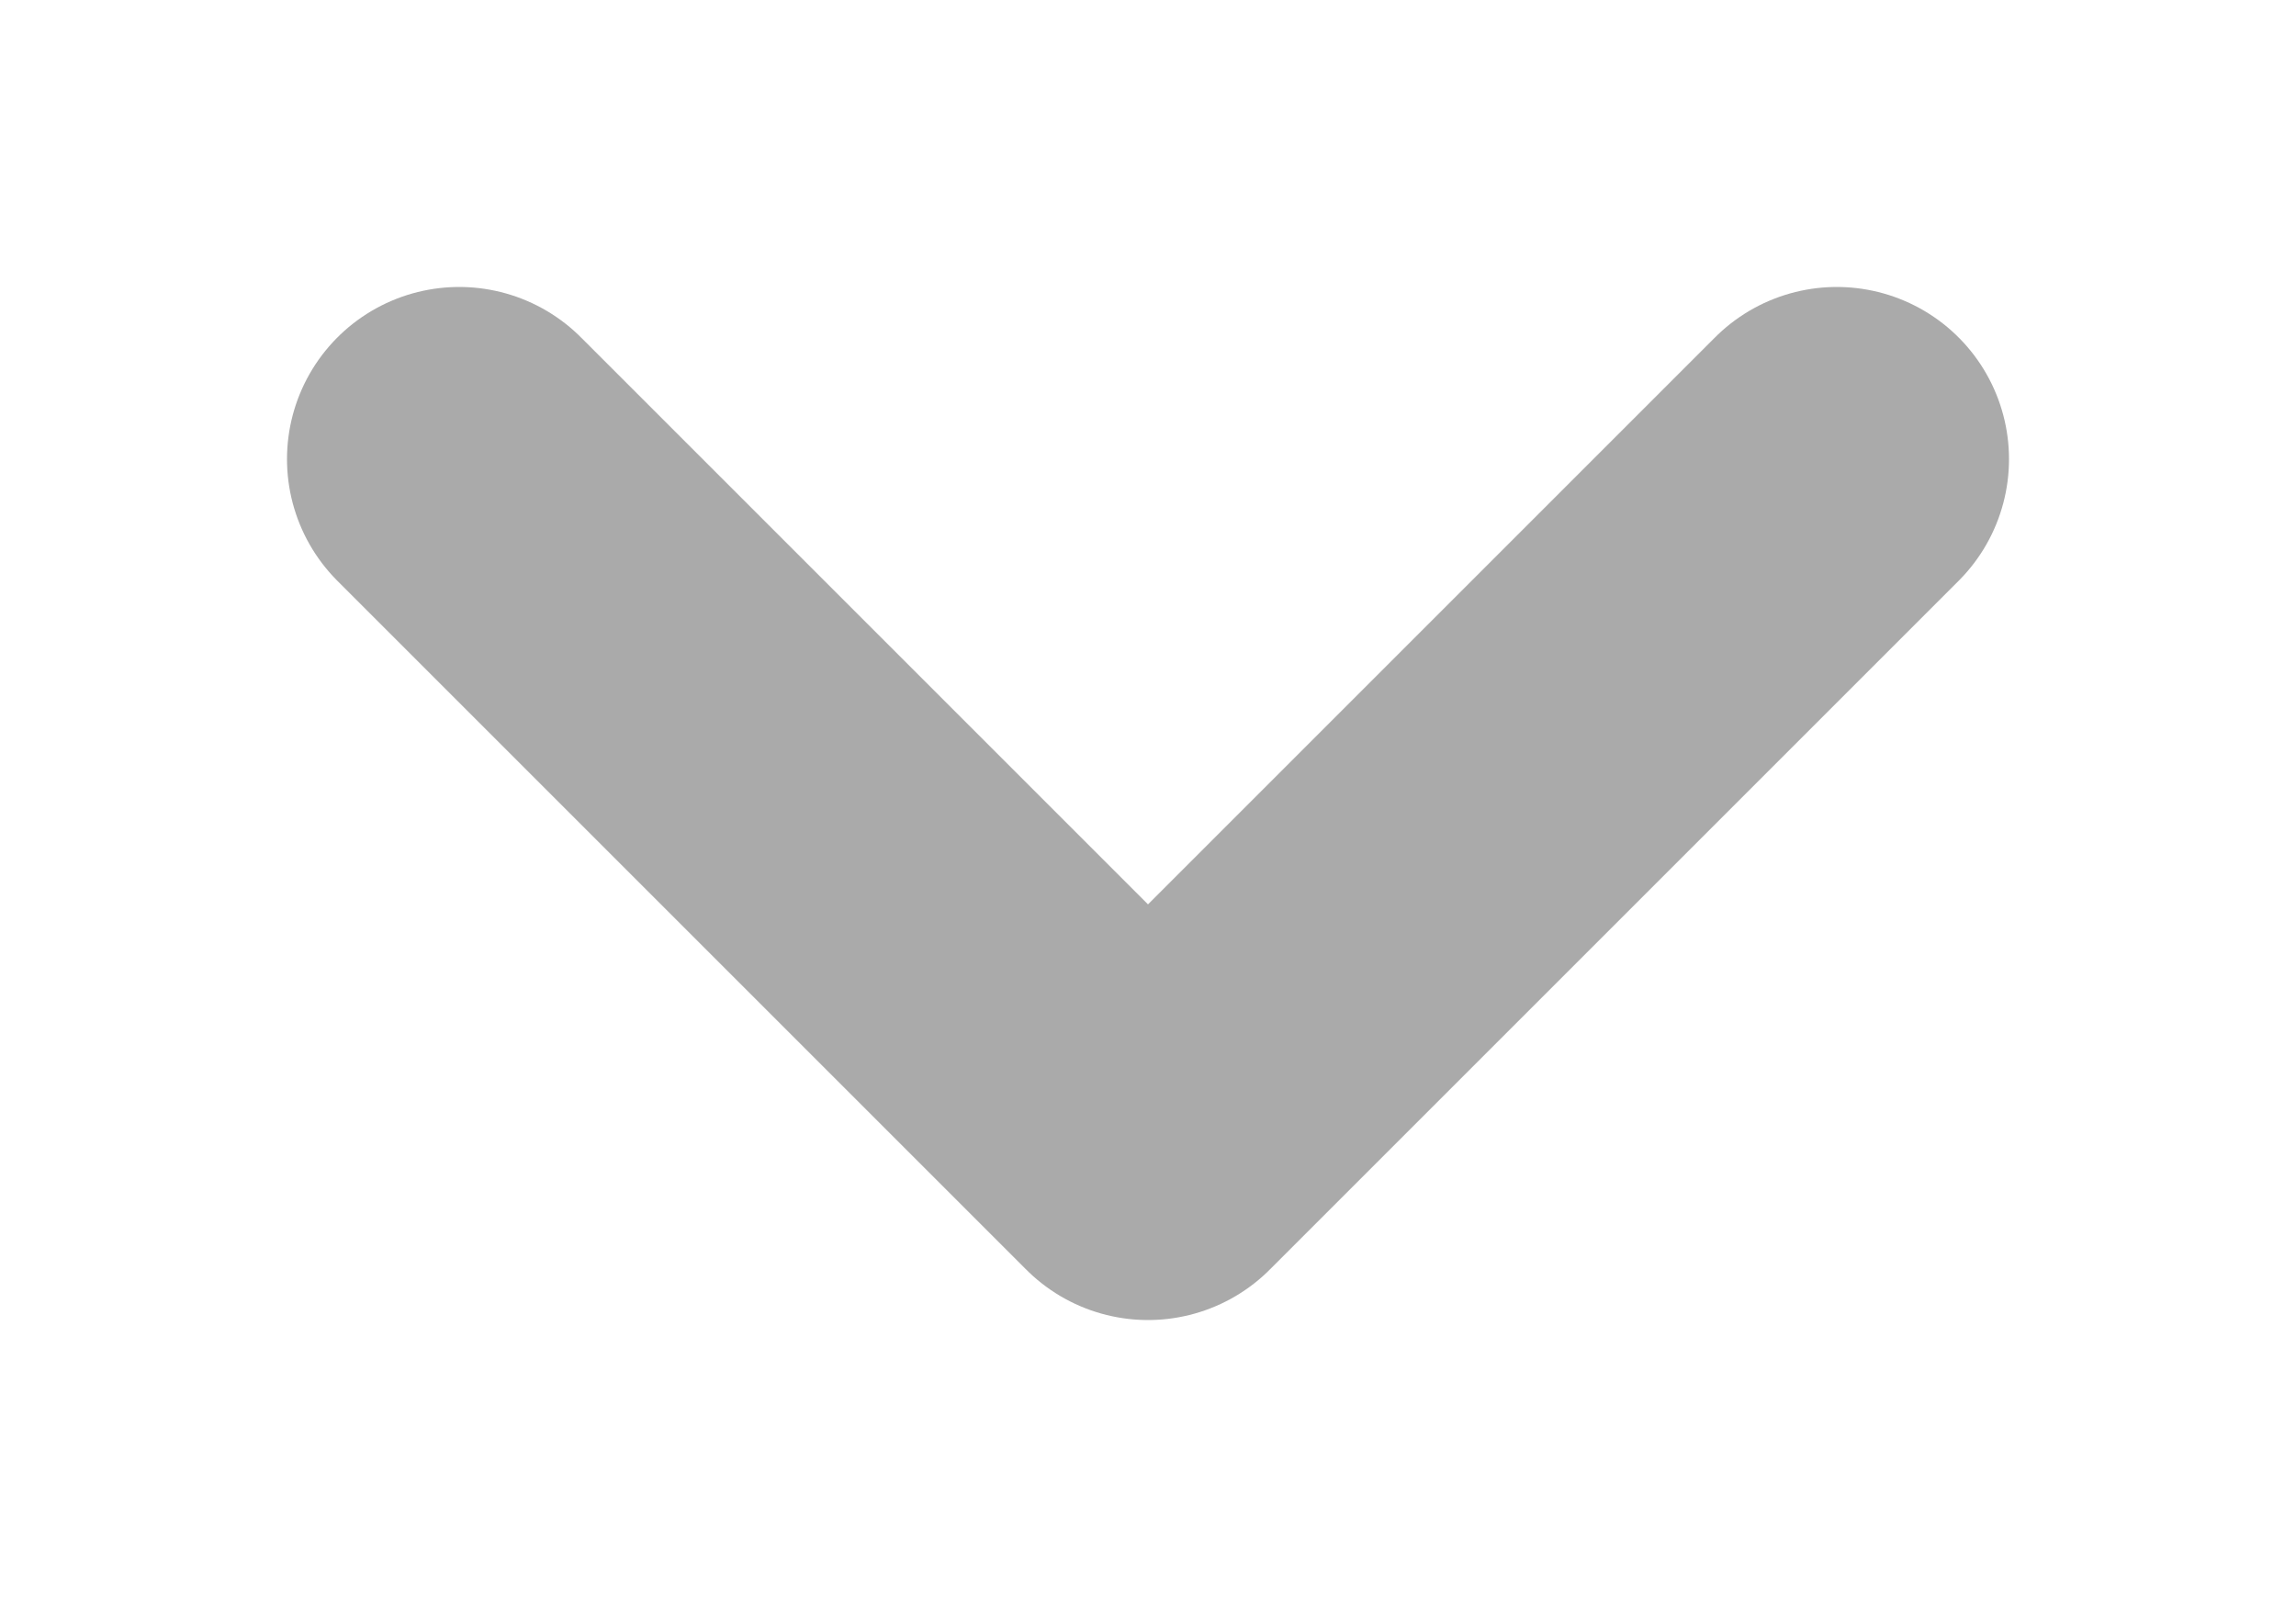
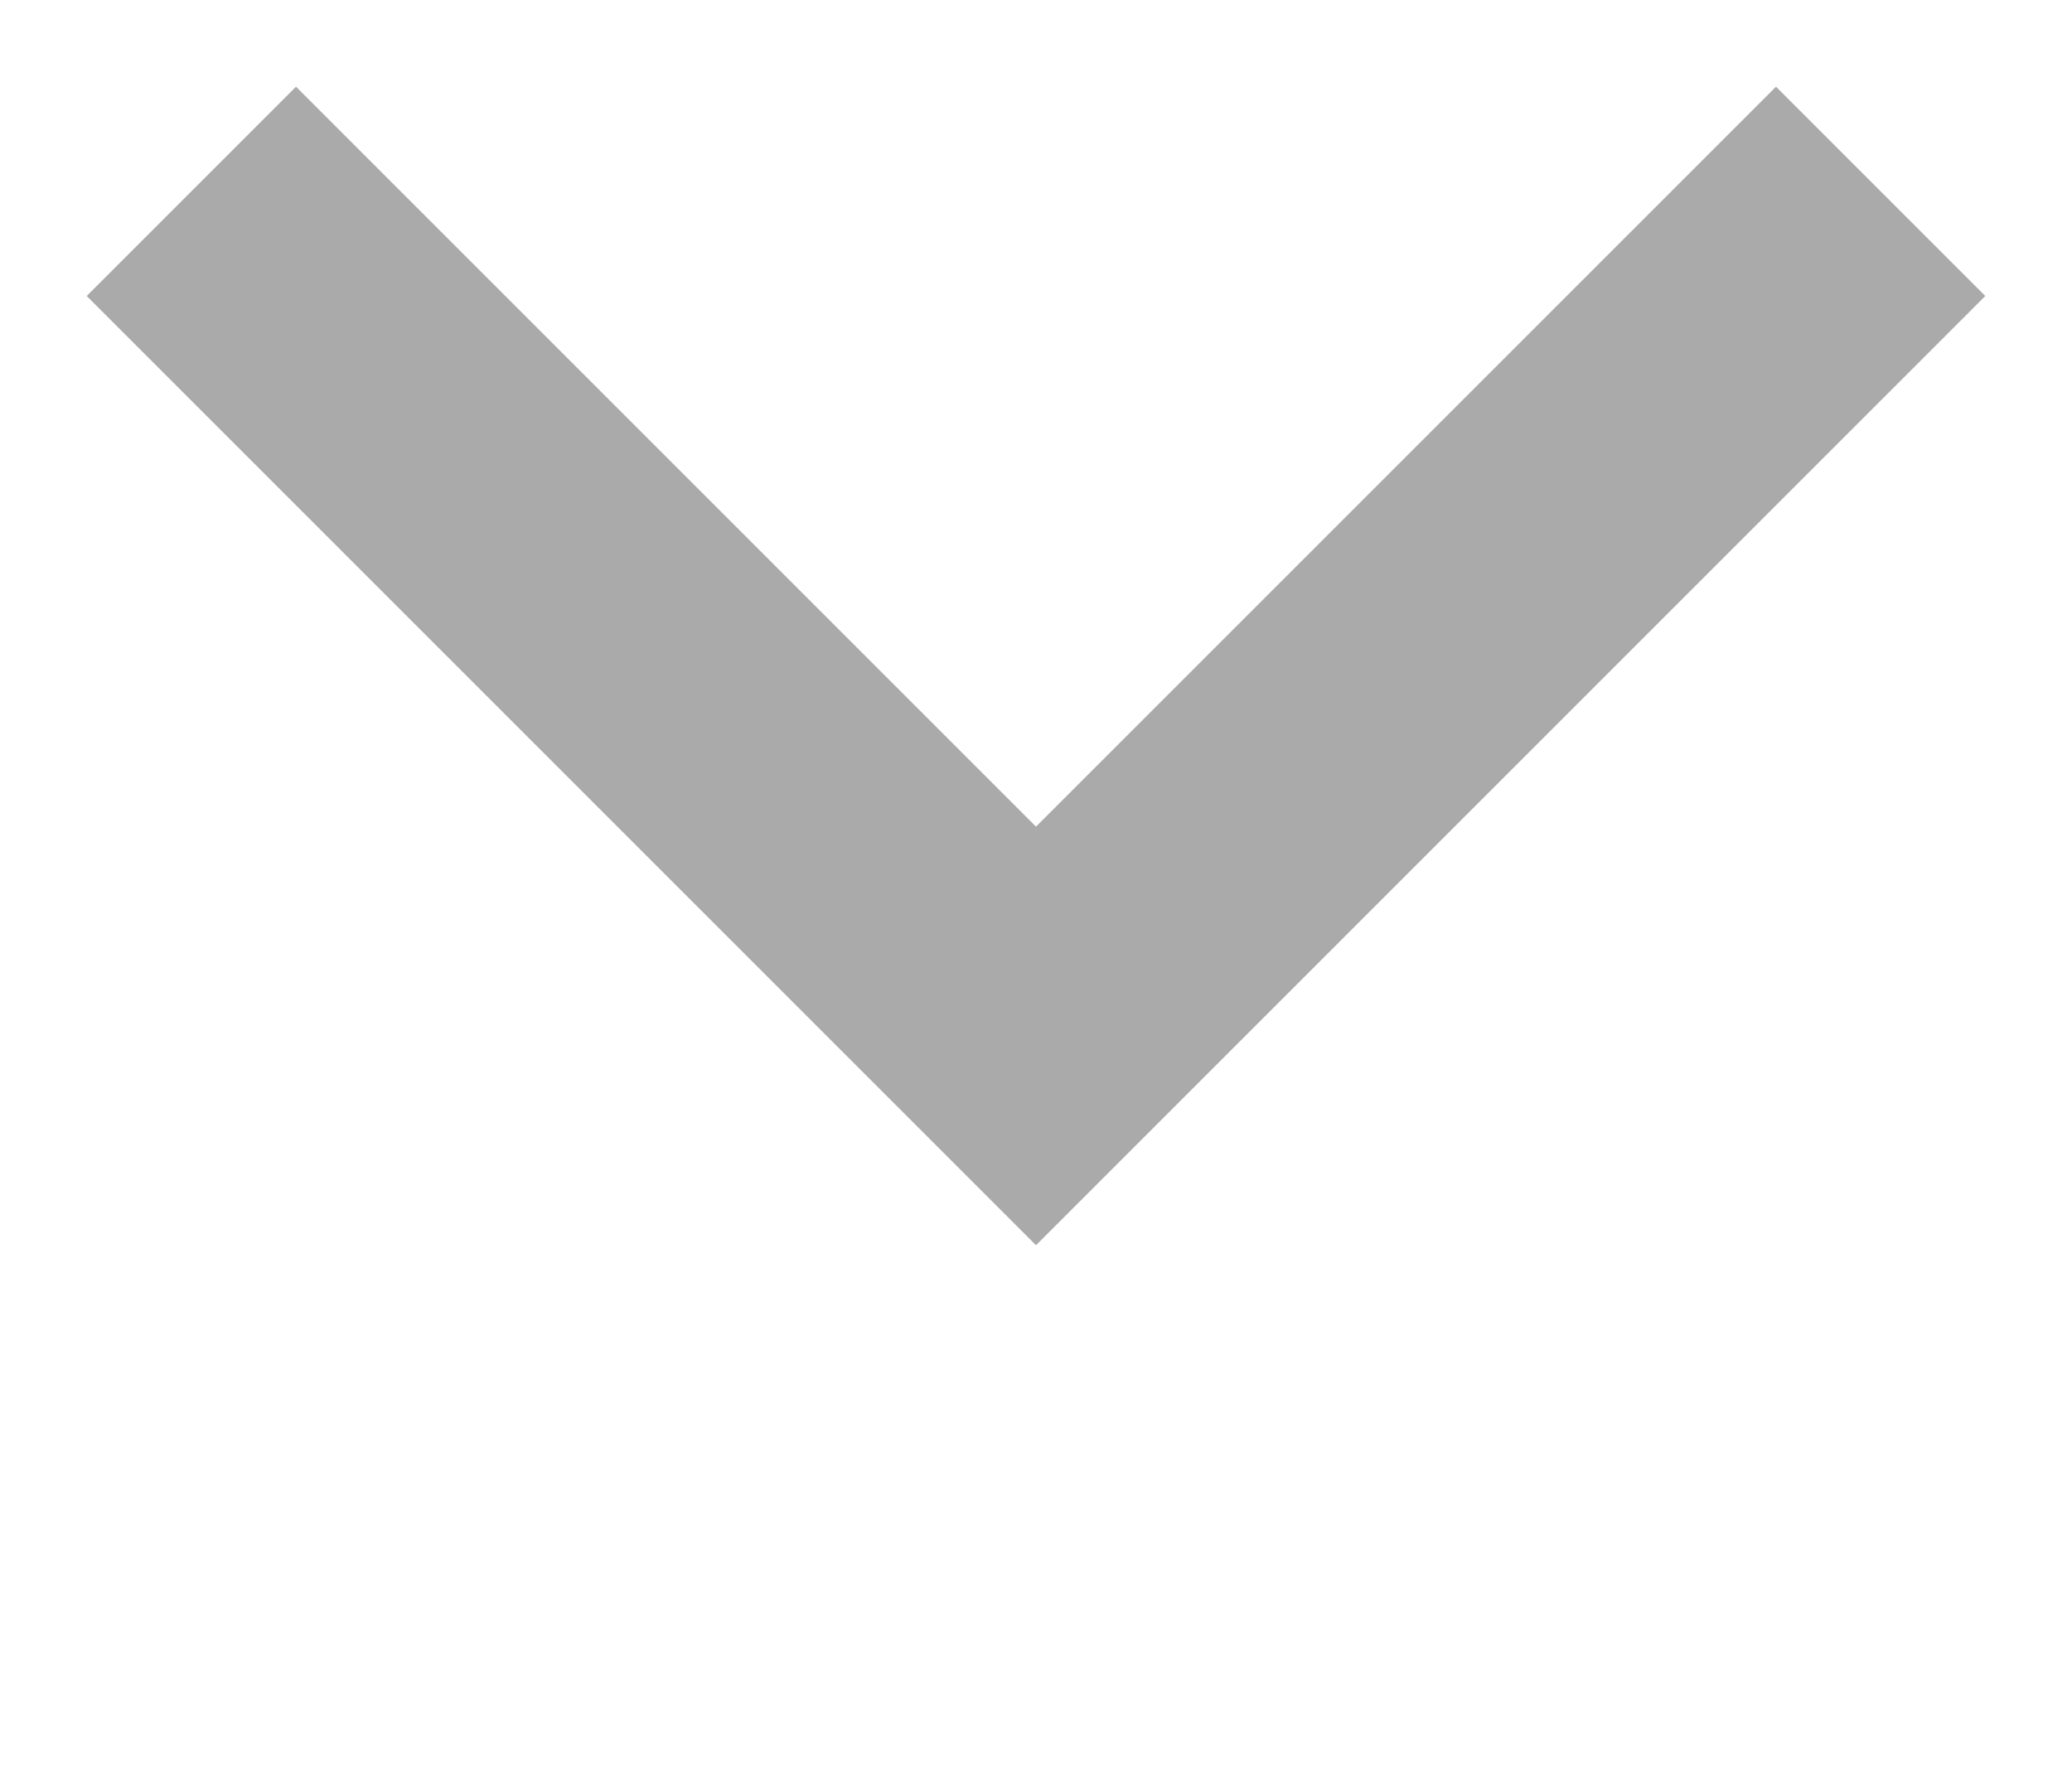
- <svg xmlns="http://www.w3.org/2000/svg" width="10" height="7" viewBox="0 0 10 7">
-   <polyline points="2,2 5,5 8,2" stroke="#aaaaaa" stroke-width="1.5" fill="none" stroke-linecap="round" stroke-linejoin="round" />
+ <svg xmlns="http://www.w3.org/2000/svg" viewBox="0 0 14 12">
+   <polyline points="2,2 7,7 12,2" stroke="#aaaaaa" stroke-width="2" fill="none" stroke-linecap="square" stroke-linejoin="miter" />
</svg>
